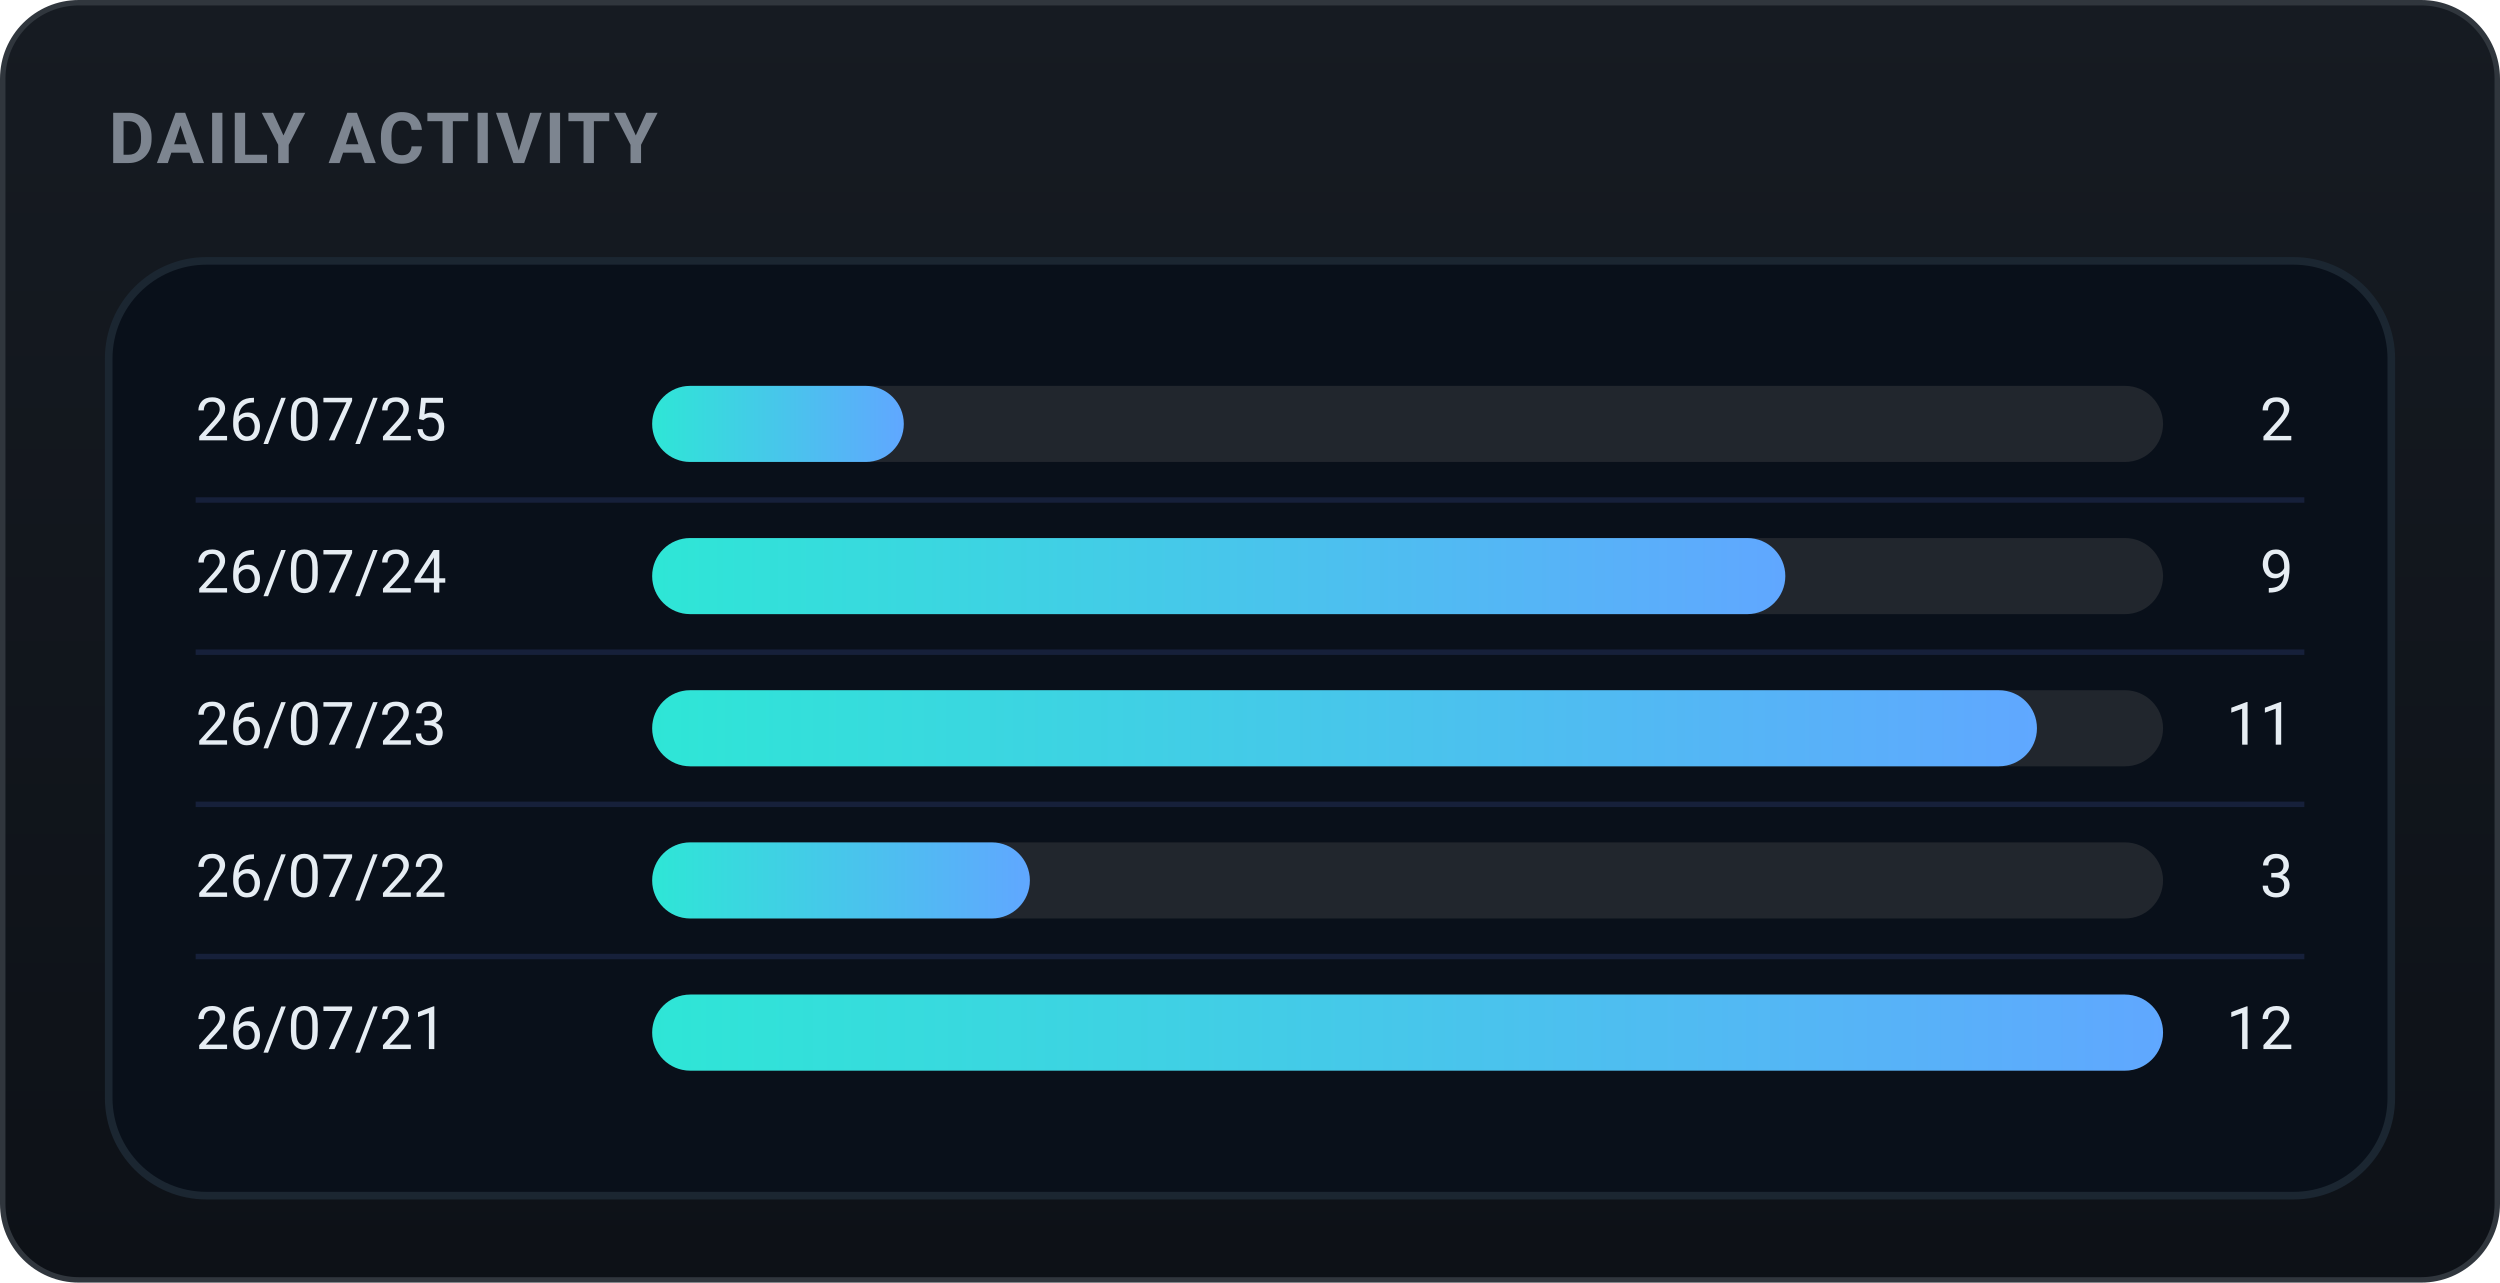
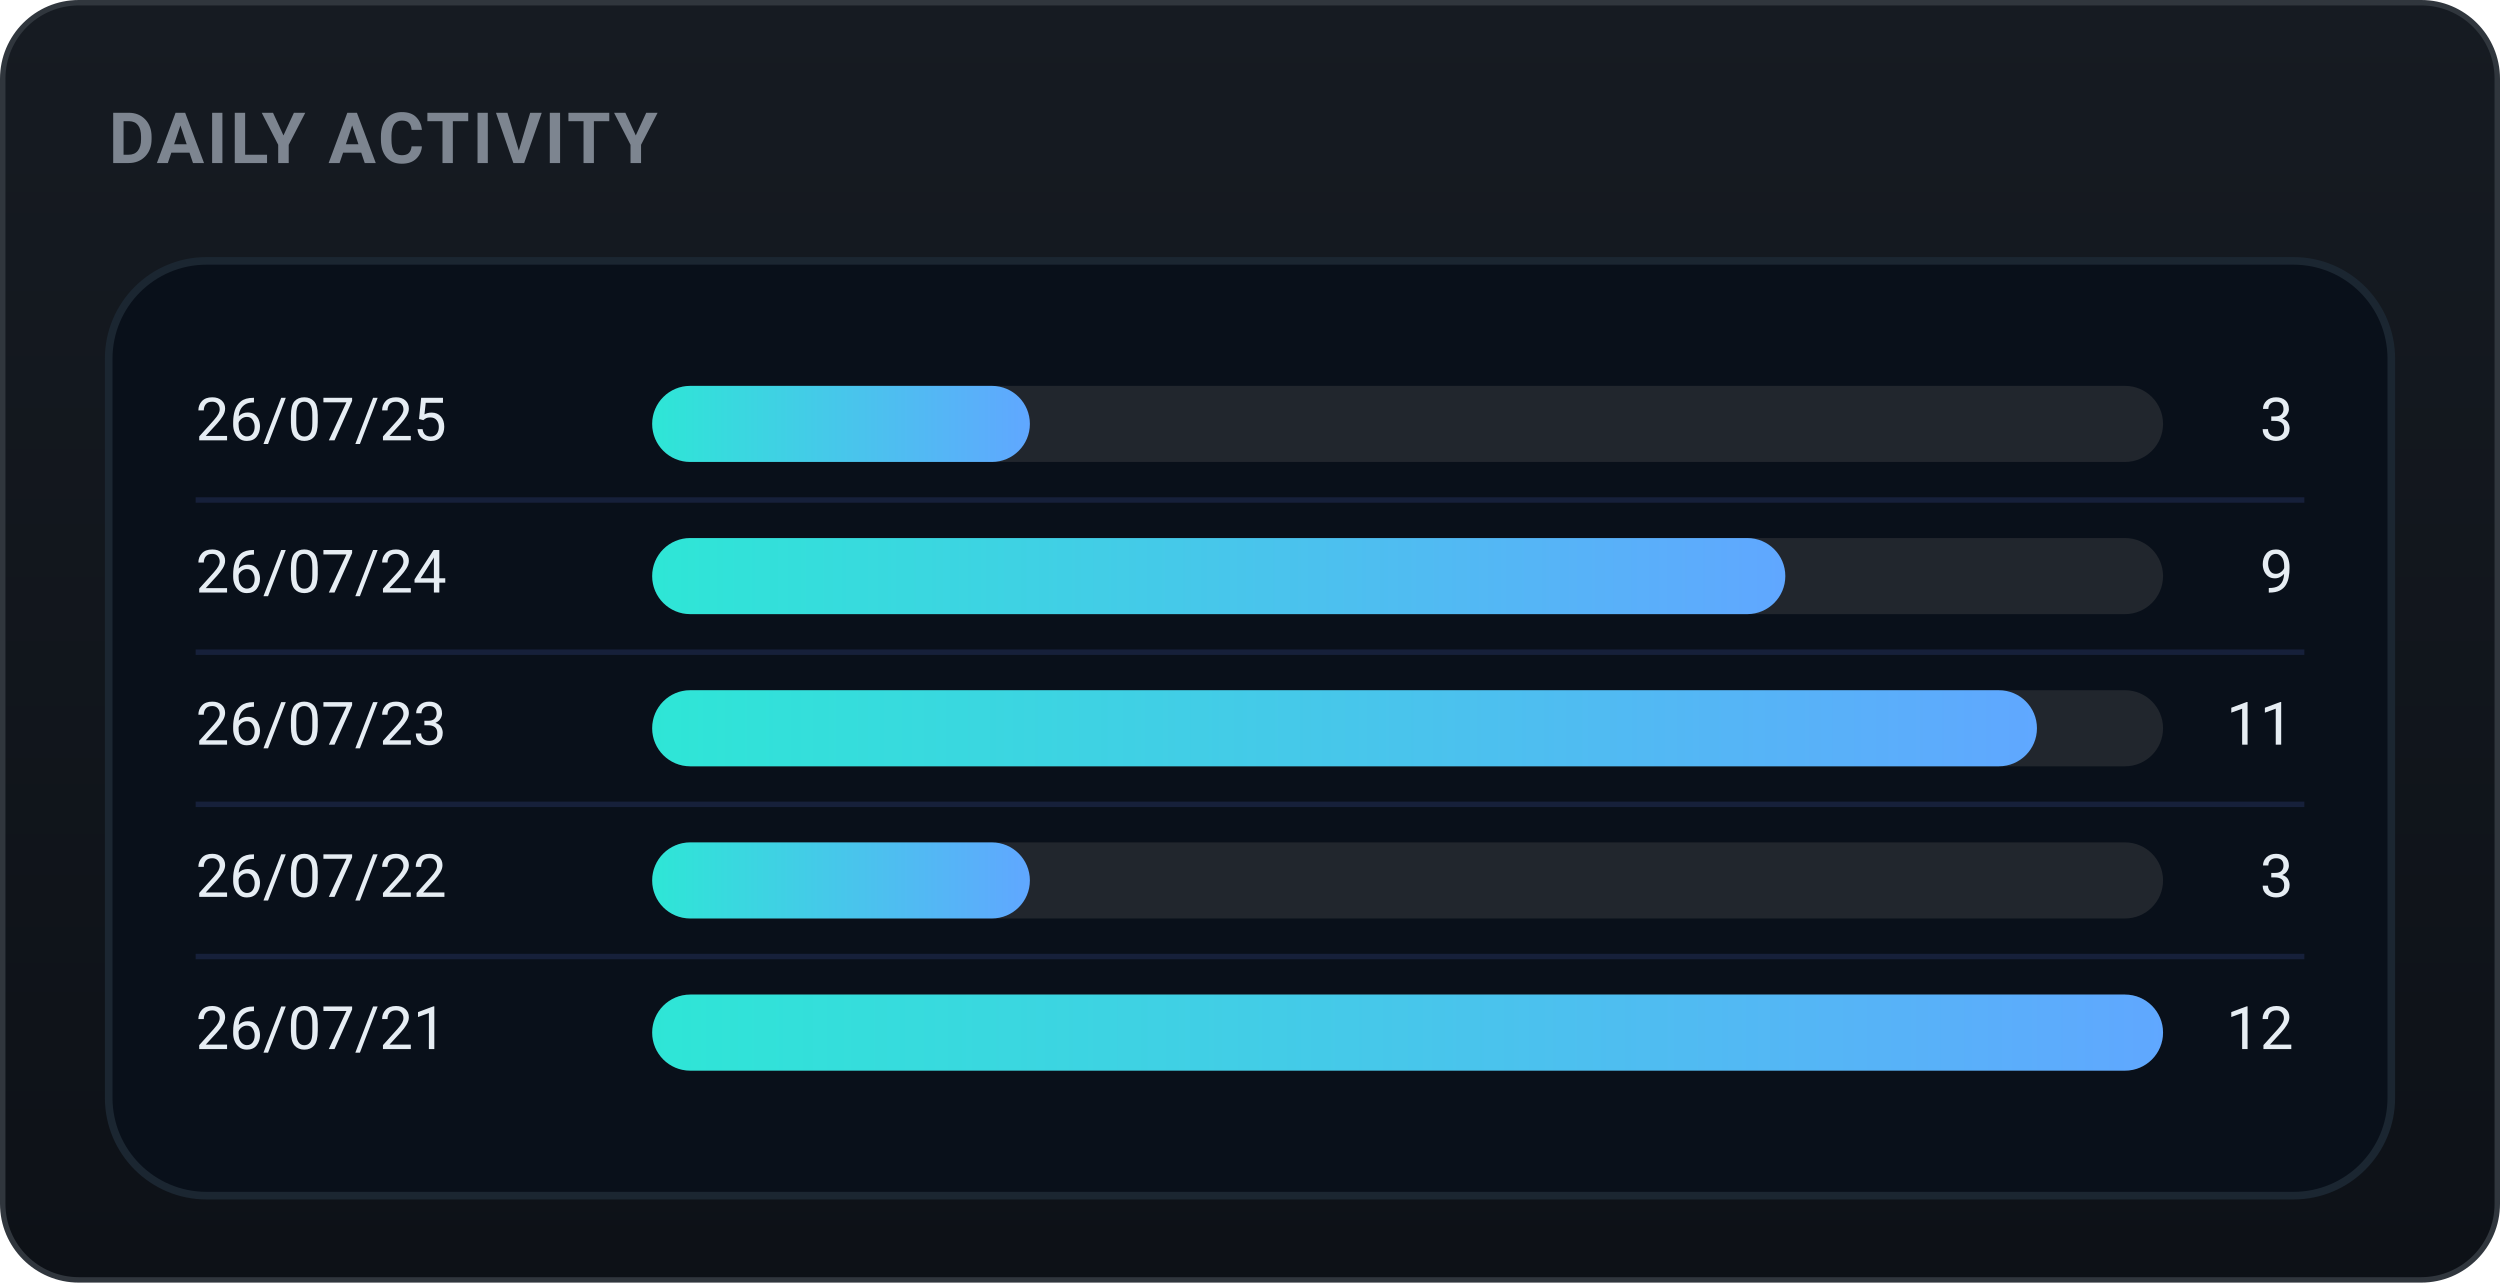
<svg xmlns="http://www.w3.org/2000/svg" width="460" height="236" viewBox="0 0 460 236" role="img" font-family="-apple-system,BlinkMacSystemFont,'Segoe UI',Roboto,'Apple SD Gothic Neo','Malgun Gothic',sans-serif">
  <defs>
    <linearGradient id="bgg" x1="0" y1="0" x2="0" y2="1">
      <stop offset="0" stop-color="#161b22" />
      <stop offset="1" stop-color="#0d1117" />
    </linearGradient>
    <linearGradient id="daily-gradient" x1="0" y1="0" x2="1" y2="0">
      <stop offset="0%" stop-color="#2ee6d6" />
      <stop offset="100%" stop-color="#60a7ff" />
    </linearGradient>
  </defs>
  <rect x="0.5" y="0.5" width="459" height="235" rx="14" fill="url(#bgg)" stroke="#30363d" />
  <text x="20" y="30" font-family="-apple-system,BlinkMacSystemFont,'Segoe UI',Roboto,'Apple SD Gothic Neo','Malgun Gothic',sans-serif" font-size="13" font-weight="700" fill="#7d8590" letter-spacing="0.5">DAILY ACTIVITY</text>
  <rect x="20" y="48" width="420" height="172" rx="18" fill="#09101a" stroke="#1b2631" stroke-width="1.4" />
  <text x="36" y="78.0" font-size="11" fill="#e6edf3" dominant-baseline="middle">26/07/25</text>
  <rect x="120" y="71.0" width="278" height="14" rx="7.0" fill="#21262d" />
-   <rect x="120" y="71.0" width="46.3" height="14" rx="7.0" fill="url(#daily-gradient)" />
-   <text x="422" y="78.0" font-size="11" fill="#e6edf3" dominant-baseline="middle" text-anchor="end">2</text>
+   <rect x="120" y="71.0" width="69.5" height="14" rx="7.0" fill="url(#daily-gradient)" />
+   <text x="422" y="78.0" font-size="11" fill="#e6edf3" dominant-baseline="middle" text-anchor="end">3</text>
  <line x1="36" y1="92" x2="424" y2="92" stroke="#16203a" stroke-width="1" />
  <text x="36" y="106.0" font-size="11" fill="#e6edf3" dominant-baseline="middle">26/07/24</text>
  <rect x="120" y="99.0" width="278" height="14" rx="7.0" fill="#21262d" />
  <rect x="120" y="99.0" width="208.5" height="14" rx="7.0" fill="url(#daily-gradient)" />
  <text x="422" y="106.0" font-size="11" fill="#e6edf3" dominant-baseline="middle" text-anchor="end">9</text>
  <line x1="36" y1="120" x2="424" y2="120" stroke="#16203a" stroke-width="1" />
  <text x="36" y="134.0" font-size="11" fill="#e6edf3" dominant-baseline="middle">26/07/23</text>
  <rect x="120" y="127.0" width="278" height="14" rx="7.0" fill="#21262d" />
  <rect x="120" y="127.0" width="254.8" height="14" rx="7.0" fill="url(#daily-gradient)" />
  <text x="422" y="134.0" font-size="11" fill="#e6edf3" dominant-baseline="middle" text-anchor="end">11</text>
  <line x1="36" y1="148" x2="424" y2="148" stroke="#16203a" stroke-width="1" />
  <text x="36" y="162.0" font-size="11" fill="#e6edf3" dominant-baseline="middle">26/07/22</text>
  <rect x="120" y="155.0" width="278" height="14" rx="7.0" fill="#21262d" />
  <rect x="120" y="155.0" width="69.5" height="14" rx="7.0" fill="url(#daily-gradient)" />
  <text x="422" y="162.0" font-size="11" fill="#e6edf3" dominant-baseline="middle" text-anchor="end">3</text>
  <line x1="36" y1="176" x2="424" y2="176" stroke="#16203a" stroke-width="1" />
  <text x="36" y="190.0" font-size="11" fill="#e6edf3" dominant-baseline="middle">26/07/21</text>
  <rect x="120" y="183.0" width="278" height="14" rx="7.0" fill="#21262d" />
  <rect x="120" y="183.0" width="278.0" height="14" rx="7.0" fill="url(#daily-gradient)" />
  <text x="422" y="190.0" font-size="11" fill="#e6edf3" dominant-baseline="middle" text-anchor="end">12</text>
</svg>
